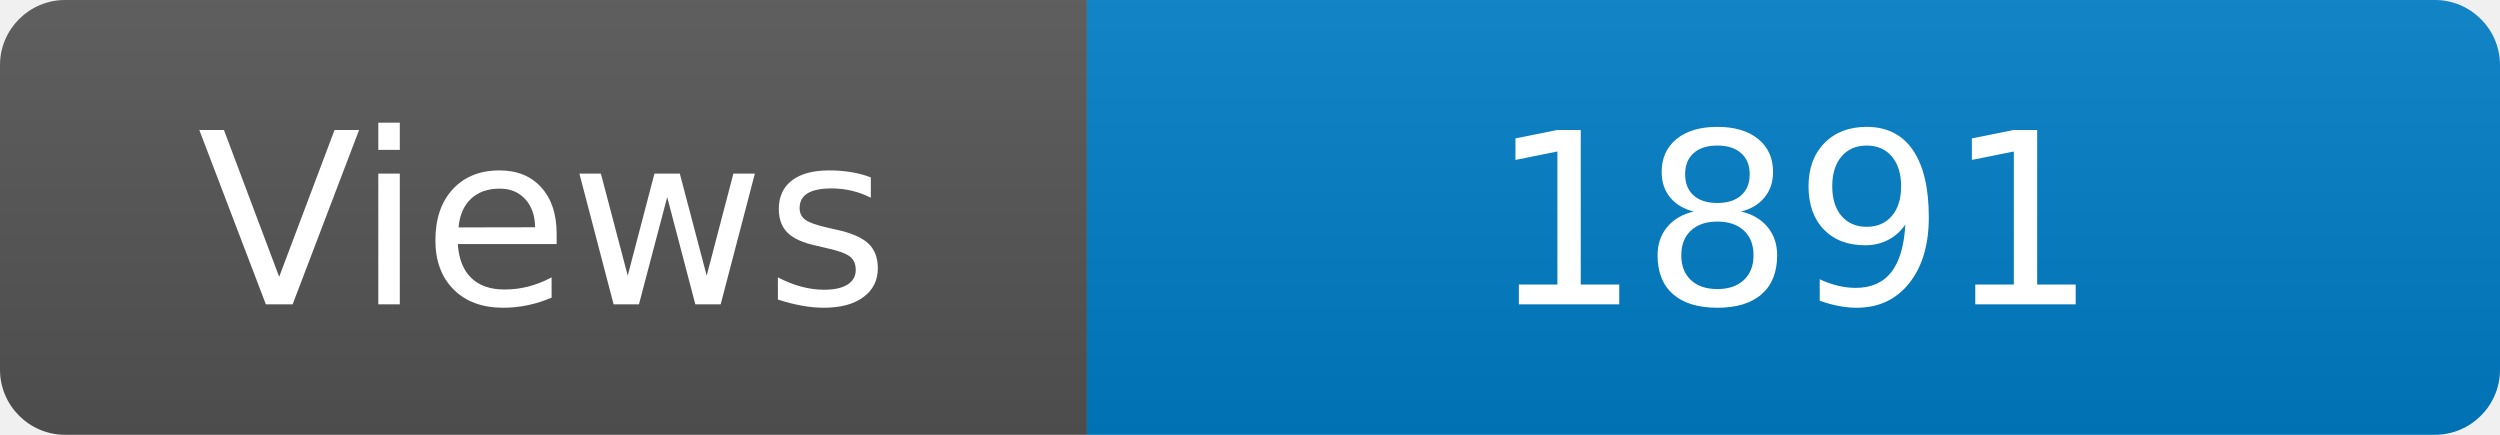
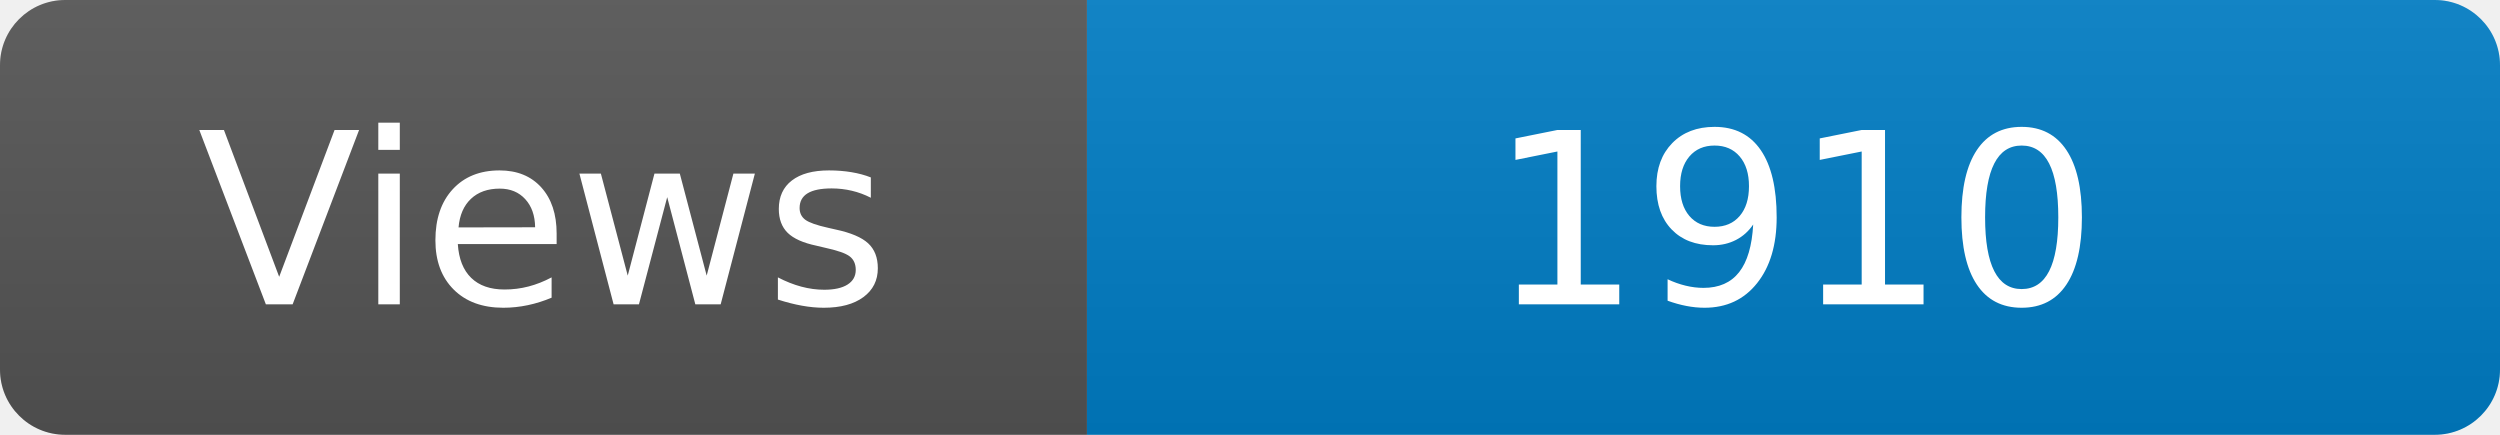
<svg xmlns="http://www.w3.org/2000/svg" width="115" height="20" role="img" aria-label="Maintained?: yes">
  <linearGradient id="s" x2="0" y2="100%">
    <stop offset="0" stop-color="#bbb" stop-opacity=".1" />
    <stop offset="1" stop-opacity=".1" />
  </linearGradient>
  <clipPath id="r">
    <rect width="115" height="20" rx="3" fill="#fff" />
  </clipPath>
  <g clip-path="url(#r)">
    <rect width="50" height="20" fill="#555" />
    <rect x="50" width="160" height="20" fill="#007ec6" />
    <rect width="115" height="20" fill="url(#s)" />
  </g>
  <g fill="#fff" text-anchor="middle" font-family="Verdana,Geneva,DejaVu Sans,sans-serif" font-size="110">
    <text x="250" y="140" transform="scale(.1)" fill="#fff">Views</text>
-     <text x="825" y="140" transform="scale(.1)" fill="#fff">1891</text>
+     <text x="825" y="140" transform="scale(.1)" fill="#fff">1910</text>
  </g>
</svg>
